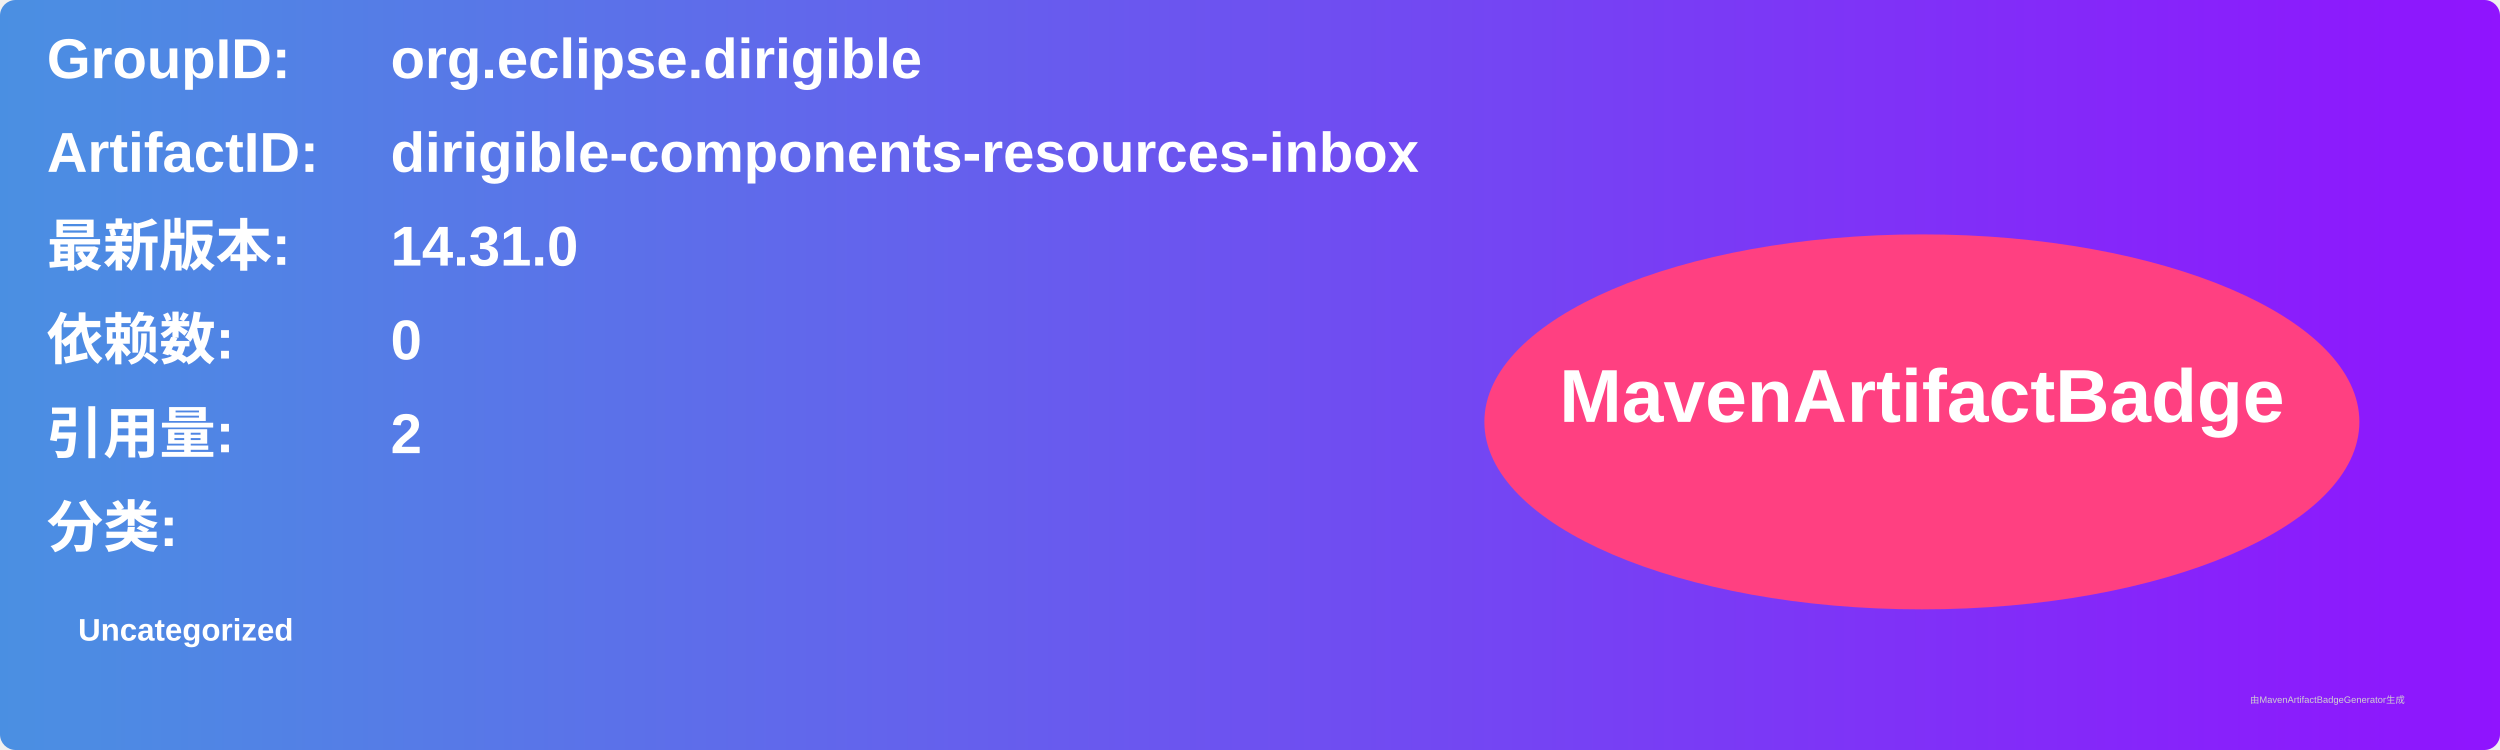
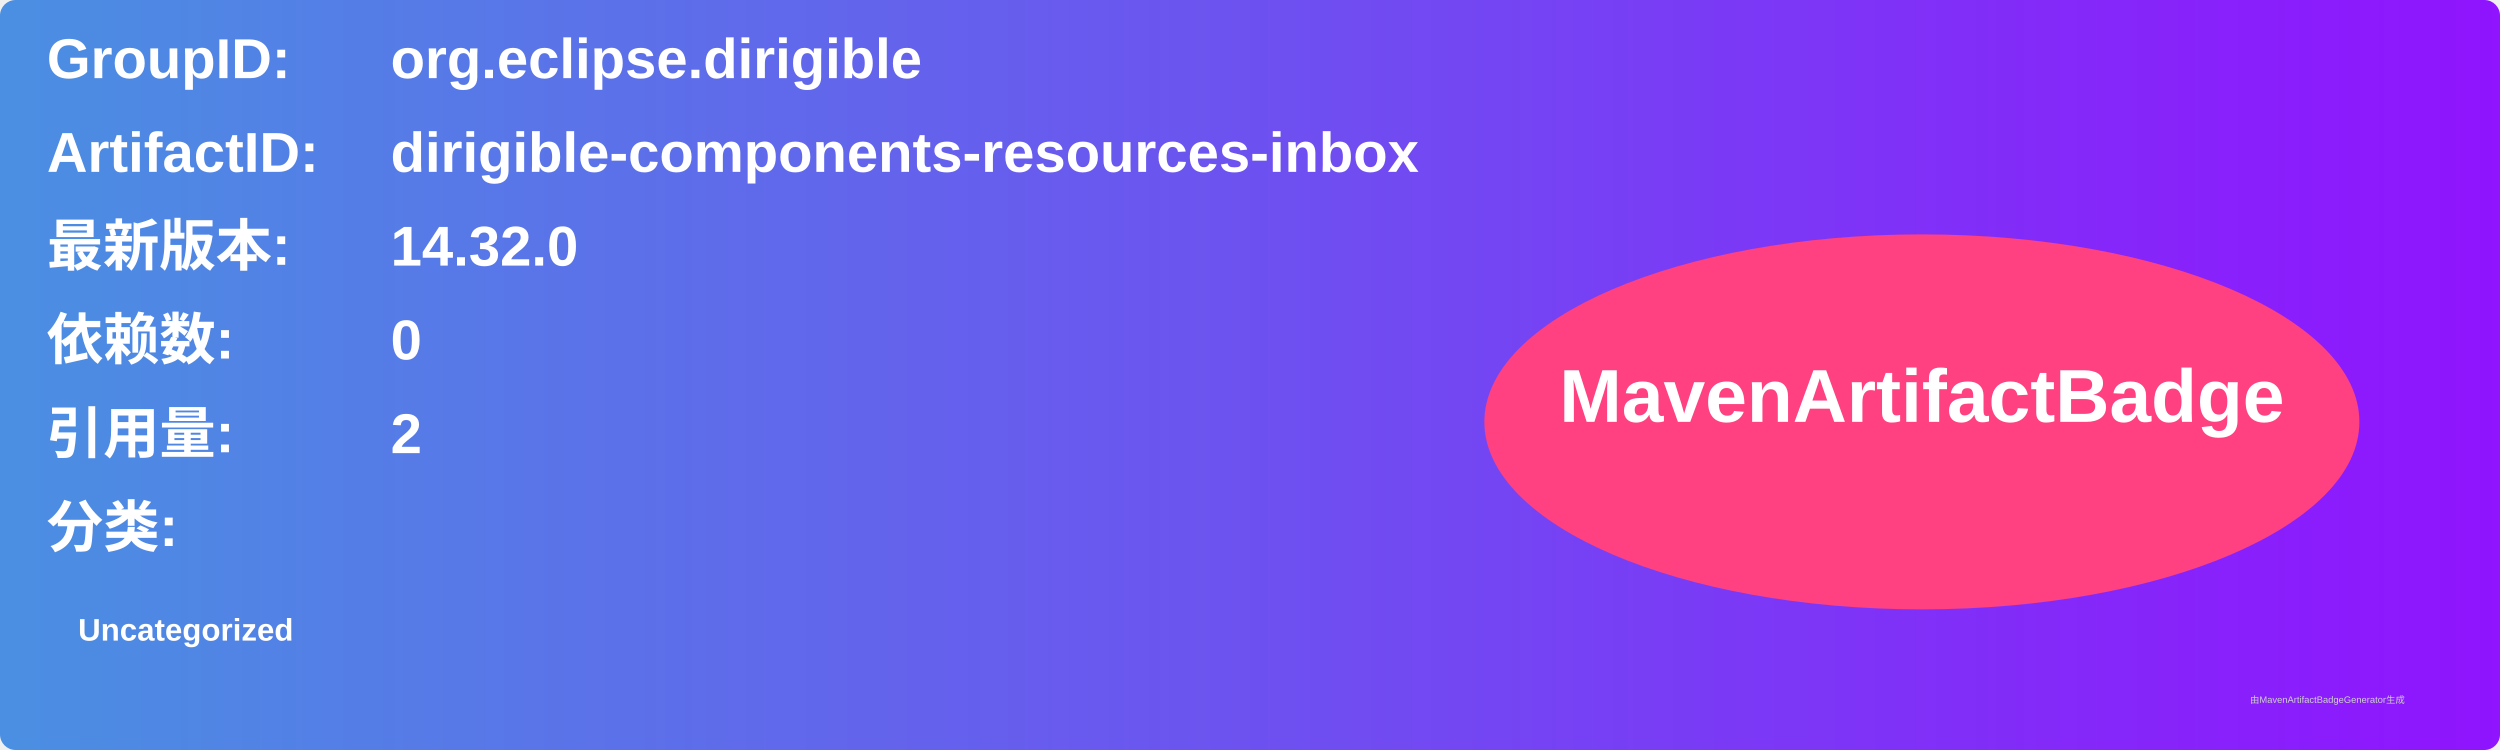
<svg xmlns="http://www.w3.org/2000/svg" width="800" height="240" viewBox="0 0 800 240">
  <linearGradient id="grad" x1="0%" y1="0%" x2="100%" y2="0%">
    <stop offset="0%" stop-color="#4a90e2" />
    <stop offset="100%" stop-color="#9013fe" />
  </linearGradient>
  <rect width="100%" height="100%" rx="5" ry="5" fill="url(#grad)" />
  <g transform="translate(15, 15)">
    <text x="0" y="10" font-family="Arial" font-size="18" fill="white" font-weight="bold" width="260">GroupID:</text>
    <text x="110" y="10" font-family="Arial" font-size="18" fill="white" font-weight="bold" width="460">org.eclipse.dirigible</text>
    <text x="0" y="40" font-family="Arial" font-size="18" fill="white" font-weight="bold" width="260">ArtifactID:</text>
    <text x="110" y="40" font-family="Arial" font-size="18" fill="white" font-weight="bold" width="460">dirigible-components-resources-inbox</text>
    <text x="0" y="70" font-family="Arial" font-size="18" fill="white" font-weight="bold">最新版本:</text>
    <text x="110" y="70" font-family="Arial" font-size="18" fill="white" font-weight="bold">
-       <tspan font-weight="bold">14.31.0</tspan>
+       <tspan font-weight="bold">14.32.0</tspan>
    </text>
    <text x="0" y="100" font-family="Arial" font-size="18" fill="white" font-weight="bold">依赖数: </text>
    <text x="110" y="100" font-family="Arial" font-size="18" fill="white">
      <tspan font-weight="bold">0</tspan>
    </text>
    <text x="0" y="130" font-family="Arial" font-size="18" fill="white" font-weight="bold">引用量: </text>
    <text x="110" y="130" font-family="Arial" font-size="18" fill="white">
      <tspan font-weight="bold">2</tspan>
    </text>
    <text x="0" y="160" font-family="Arial" font-size="18" fill="white" font-weight="bold">分类:</text>
    <text x="10" y="190" font-family="Arial" font-size="10" fill="white">
      <tspan font-weight="bold">Uncategorized</tspan>
    </text>
    <ellipse cx="600" cy="120" rx="140" ry="60" fill="#ff4081" />
    <text x="600" y="120" text-anchor="middle" font-family="Arial" font-size="24" fill="white" font-weight="bold">MavenArtifactBadge</text>
  </g>
  <text x="720" y="225" font-family="Arial" font-size="3" fill="#d0d0d0">由MavenArtifactBadgeGenerator生成</text>
</svg>
